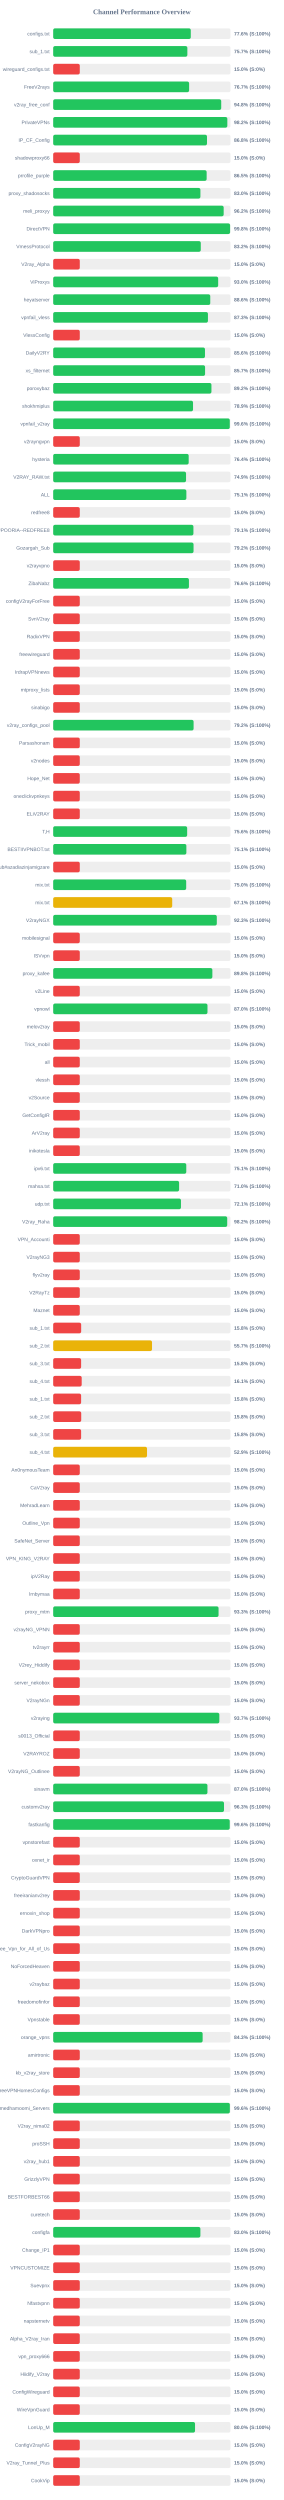
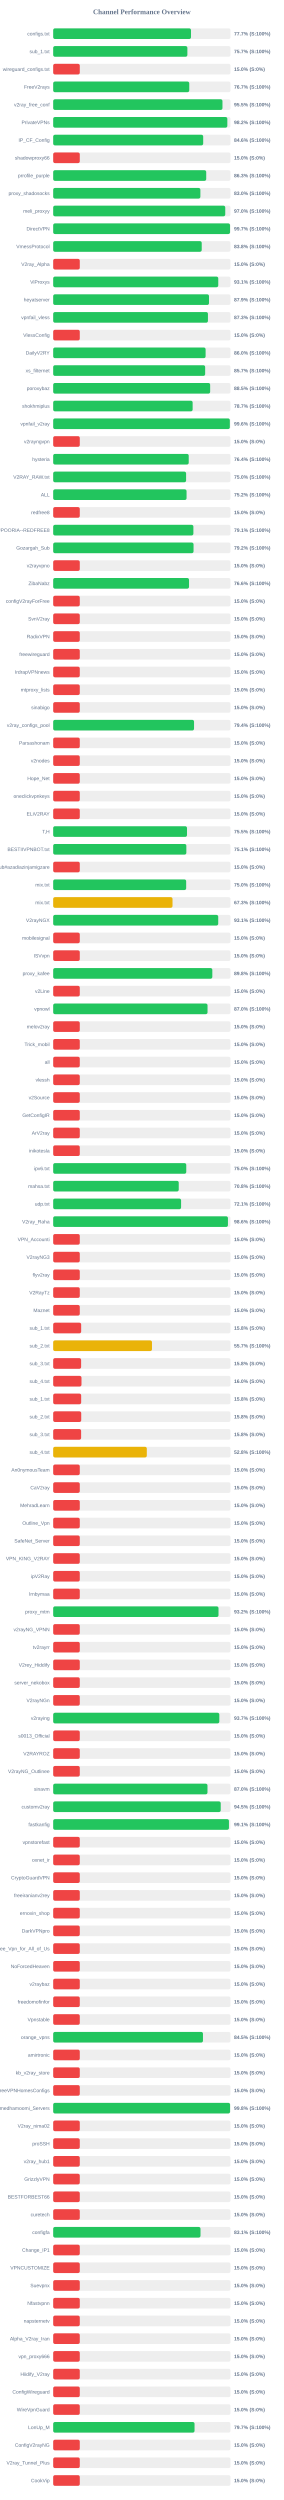
<svg xmlns="http://www.w3.org/2000/svg" width="800" height="7050" version="1.1">
  <style>
        .row { font: 14px Arial; fill: #64748b; }
        .score { font: bold 14px Arial; fill: #64748b; }
    </style>
  <text x="400" y="40" text-anchor="middle" font-size="20px" font-weight="bold" fill="#64748b">Channel Performance Overview</text>
  <rect x="150" y="80" width="500" height="30" fill="#eee" rx="5" />
-   <rect x="150" y="80" width="388.0" height="30" fill="#22c55e" rx="5" />
+   <rect x="150" y="80" width="388.6" height="30" fill="#22c55e" rx="5" />
  <text x="140" y="100" text-anchor="end" class="row">configs.txt</text>
-   <text x="660" y="100" text-anchor="start" class="score">77.6% (S:100%)</text>
+   <text x="660" y="100" text-anchor="start" class="score">77.7% (S:100%)</text>
  <rect x="150" y="130" width="500" height="30" fill="#eee" rx="5" />
-   <rect x="150" y="130" width="378.35" height="30" fill="#22c55e" rx="5" />
+   <rect x="150" y="130" width="378.4" height="30" fill="#22c55e" rx="5" />
  <text x="140" y="150" text-anchor="end" class="row">sub_1.txt</text>
  <text x="660" y="150" text-anchor="start" class="score">75.7% (S:100%)</text>
  <rect x="150" y="180" width="500" height="30" fill="#eee" rx="5" />
  <rect x="150" y="180" width="75.0" height="30" fill="#ef4444" rx="5" />
  <text x="140" y="200" text-anchor="end" class="row">wireguard_configs.txt</text>
  <text x="660" y="200" text-anchor="start" class="score">15.0% (S:0%)</text>
  <rect x="150" y="230" width="500" height="30" fill="#eee" rx="5" />
-   <rect x="150" y="230" width="383.3" height="30" fill="#22c55e" rx="5" />
+   <rect x="150" y="230" width="383.7" height="30" fill="#22c55e" rx="5" />
  <text x="140" y="250" text-anchor="end" class="row">FreeV2rays</text>
  <text x="660" y="250" text-anchor="start" class="score">76.7% (S:100%)</text>
  <rect x="150" y="280" width="500" height="30" fill="#eee" rx="5" />
-   <rect x="150" y="280" width="473.85" height="30" fill="#22c55e" rx="5" />
+   <rect x="150" y="280" width="477.35" height="30" fill="#22c55e" rx="5" />
  <text x="140" y="300" text-anchor="end" class="row">v2ray_free_conf</text>
-   <text x="660" y="300" text-anchor="start" class="score">94.8% (S:100%)</text>
+   <text x="660" y="300" text-anchor="start" class="score">95.5% (S:100%)</text>
  <rect x="150" y="330" width="500" height="30" fill="#eee" rx="5" />
  <rect x="150" y="330" width="491.1" height="30" fill="#22c55e" rx="5" />
  <text x="140" y="350" text-anchor="end" class="row">PrivateVPNs</text>
  <text x="660" y="350" text-anchor="start" class="score">98.2% (S:100%)</text>
  <rect x="150" y="380" width="500" height="30" fill="#eee" rx="5" />
-   <rect x="150" y="380" width="433.75" height="30" fill="#22c55e" rx="5" />
+   <rect x="150" y="380" width="423.0" height="30" fill="#22c55e" rx="5" />
  <text x="140" y="400" text-anchor="end" class="row">IP_CF_Config</text>
-   <text x="660" y="400" text-anchor="start" class="score">86.8% (S:100%)</text>
+   <text x="660" y="400" text-anchor="start" class="score">84.6% (S:100%)</text>
  <rect x="150" y="430" width="500" height="30" fill="#eee" rx="5" />
  <rect x="150" y="430" width="75.0" height="30" fill="#ef4444" rx="5" />
  <text x="140" y="450" text-anchor="end" class="row">shadowproxy66</text>
  <text x="660" y="450" text-anchor="start" class="score">15.0% (S:0%)</text>
  <rect x="150" y="480" width="500" height="30" fill="#eee" rx="5" />
-   <rect x="150" y="480" width="432.75" height="30" fill="#22c55e" rx="5" />
+   <rect x="150" y="480" width="431.55" height="30" fill="#22c55e" rx="5" />
  <text x="140" y="500" text-anchor="end" class="row">prrofile_purple</text>
-   <text x="660" y="500" text-anchor="start" class="score">86.5% (S:100%)</text>
+   <text x="660" y="500" text-anchor="start" class="score">86.3% (S:100%)</text>
  <rect x="150" y="530" width="500" height="30" fill="#eee" rx="5" />
-   <rect x="150" y="530" width="415.15" height="30" fill="#22c55e" rx="5" />
+   <rect x="150" y="530" width="415.05" height="30" fill="#22c55e" rx="5" />
  <text x="140" y="550" text-anchor="end" class="row">proxy_shadosocks</text>
  <text x="660" y="550" text-anchor="start" class="score">83.0% (S:100%)</text>
  <rect x="150" y="580" width="500" height="30" fill="#eee" rx="5" />
-   <rect x="150" y="580" width="480.75" height="30" fill="#22c55e" rx="5" />
+   <rect x="150" y="580" width="485.2" height="30" fill="#22c55e" rx="5" />
  <text x="140" y="600" text-anchor="end" class="row">meli_proxyy</text>
-   <text x="660" y="600" text-anchor="start" class="score">96.2% (S:100%)</text>
+   <text x="660" y="600" text-anchor="start" class="score">97.0% (S:100%)</text>
  <rect x="150" y="630" width="500" height="30" fill="#eee" rx="5" />
-   <rect x="150" y="630" width="498.85" height="30" fill="#22c55e" rx="5" />
+   <rect x="150" y="630" width="498.7" height="30" fill="#22c55e" rx="5" />
  <text x="140" y="650" text-anchor="end" class="row">DirectVPN</text>
-   <text x="660" y="650" text-anchor="start" class="score">99.8% (S:100%)</text>
+   <text x="660" y="650" text-anchor="start" class="score">99.7% (S:100%)</text>
  <rect x="150" y="680" width="500" height="30" fill="#eee" rx="5" />
-   <rect x="150" y="680" width="416.2" height="30" fill="#22c55e" rx="5" />
+   <rect x="150" y="680" width="418.85" height="30" fill="#22c55e" rx="5" />
  <text x="140" y="700" text-anchor="end" class="row">VmessProtocol</text>
-   <text x="660" y="700" text-anchor="start" class="score">83.2% (S:100%)</text>
+   <text x="660" y="700" text-anchor="start" class="score">83.8% (S:100%)</text>
  <rect x="150" y="730" width="500" height="30" fill="#eee" rx="5" />
  <rect x="150" y="730" width="75.0" height="30" fill="#ef4444" rx="5" />
  <text x="140" y="750" text-anchor="end" class="row">V2ray_Alpha</text>
  <text x="660" y="750" text-anchor="start" class="score">15.0% (S:0%)</text>
  <rect x="150" y="780" width="500" height="30" fill="#eee" rx="5" />
-   <rect x="150" y="780" width="465.25" height="30" fill="#22c55e" rx="5" />
+   <rect x="150" y="780" width="465.5" height="30" fill="#22c55e" rx="5" />
  <text x="140" y="800" text-anchor="end" class="row">ViProxys</text>
-   <text x="660" y="800" text-anchor="start" class="score">93.0% (S:100%)</text>
+   <text x="660" y="800" text-anchor="start" class="score">93.1% (S:100%)</text>
  <rect x="150" y="830" width="500" height="30" fill="#eee" rx="5" />
-   <rect x="150" y="830" width="442.95" height="30" fill="#22c55e" rx="5" />
+   <rect x="150" y="830" width="439.4" height="30" fill="#22c55e" rx="5" />
  <text x="140" y="850" text-anchor="end" class="row">heyatserver</text>
-   <text x="660" y="850" text-anchor="start" class="score">88.6% (S:100%)</text>
+   <text x="660" y="850" text-anchor="start" class="score">87.9% (S:100%)</text>
  <rect x="150" y="880" width="500" height="30" fill="#eee" rx="5" />
  <rect x="150" y="880" width="436.4" height="30" fill="#22c55e" rx="5" />
  <text x="140" y="900" text-anchor="end" class="row">vpnfail_vless</text>
  <text x="660" y="900" text-anchor="start" class="score">87.3% (S:100%)</text>
  <rect x="150" y="930" width="500" height="30" fill="#eee" rx="5" />
  <rect x="150" y="930" width="75.0" height="30" fill="#ef4444" rx="5" />
  <text x="140" y="950" text-anchor="end" class="row">VlessConfig</text>
  <text x="660" y="950" text-anchor="start" class="score">15.0% (S:0%)</text>
  <rect x="150" y="980" width="500" height="30" fill="#eee" rx="5" />
-   <rect x="150" y="980" width="428.05" height="30" fill="#22c55e" rx="5" />
+   <rect x="150" y="980" width="429.8" height="30" fill="#22c55e" rx="5" />
  <text x="140" y="1000" text-anchor="end" class="row">DailyV2RY</text>
-   <text x="660" y="1000" text-anchor="start" class="score">85.6% (S:100%)</text>
+   <text x="660" y="1000" text-anchor="start" class="score">86.0% (S:100%)</text>
  <rect x="150" y="1030" width="500" height="30" fill="#eee" rx="5" />
-   <rect x="150" y="1030" width="428.3" height="30" fill="#22c55e" rx="5" />
+   <rect x="150" y="1030" width="428.55" height="30" fill="#22c55e" rx="5" />
  <text x="140" y="1050" text-anchor="end" class="row">xs_filternet</text>
  <text x="660" y="1050" text-anchor="start" class="score">85.7% (S:100%)</text>
  <rect x="150" y="1080" width="500" height="30" fill="#eee" rx="5" />
-   <rect x="150" y="1080" width="446.25" height="30" fill="#22c55e" rx="5" />
+   <rect x="150" y="1080" width="442.65" height="30" fill="#22c55e" rx="5" />
  <text x="140" y="1100" text-anchor="end" class="row">poroxybaz</text>
-   <text x="660" y="1100" text-anchor="start" class="score">89.2% (S:100%)</text>
+   <text x="660" y="1100" text-anchor="start" class="score">88.5% (S:100%)</text>
  <rect x="150" y="1130" width="500" height="30" fill="#eee" rx="5" />
-   <rect x="150" y="1130" width="394.35" height="30" fill="#22c55e" rx="5" />
+   <rect x="150" y="1130" width="393.25" height="30" fill="#22c55e" rx="5" />
  <text x="140" y="1150" text-anchor="end" class="row">shokhmiplus</text>
-   <text x="660" y="1150" text-anchor="start" class="score">78.9% (S:100%)</text>
+   <text x="660" y="1150" text-anchor="start" class="score">78.7% (S:100%)</text>
  <rect x="150" y="1180" width="500" height="30" fill="#eee" rx="5" />
-   <rect x="150" y="1180" width="498.0" height="30" fill="#22c55e" rx="5" />
+   <rect x="150" y="1180" width="498.15" height="30" fill="#22c55e" rx="5" />
  <text x="140" y="1200" text-anchor="end" class="row">vpnfail_v2ray</text>
  <text x="660" y="1200" text-anchor="start" class="score">99.6% (S:100%)</text>
  <rect x="150" y="1230" width="500" height="30" fill="#eee" rx="5" />
  <rect x="150" y="1230" width="75.0" height="30" fill="#ef4444" rx="5" />
  <text x="140" y="1250" text-anchor="end" class="row">v2rayngvpn</text>
  <text x="660" y="1250" text-anchor="start" class="score">15.0% (S:0%)</text>
  <rect x="150" y="1280" width="500" height="30" fill="#eee" rx="5" />
-   <rect x="150" y="1280" width="382.1" height="30" fill="#22c55e" rx="5" />
+   <rect x="150" y="1280" width="382.2" height="30" fill="#22c55e" rx="5" />
  <text x="140" y="1300" text-anchor="end" class="row">hysteria</text>
  <text x="660" y="1300" text-anchor="start" class="score">76.4% (S:100%)</text>
  <rect x="150" y="1330" width="500" height="30" fill="#eee" rx="5" />
-   <rect x="150" y="1330" width="374.65" height="30" fill="#22c55e" rx="5" />
+   <rect x="150" y="1330" width="374.8" height="30" fill="#22c55e" rx="5" />
  <text x="140" y="1350" text-anchor="end" class="row">V2RAY_RAW.txt</text>
-   <text x="660" y="1350" text-anchor="start" class="score">74.9% (S:100%)</text>
+   <text x="660" y="1350" text-anchor="start" class="score">75.0% (S:100%)</text>
  <rect x="150" y="1380" width="500" height="30" fill="#eee" rx="5" />
-   <rect x="150" y="1380" width="375.55" height="30" fill="#22c55e" rx="5" />
+   <rect x="150" y="1380" width="376.1" height="30" fill="#22c55e" rx="5" />
  <text x="140" y="1400" text-anchor="end" class="row">ALL</text>
-   <text x="660" y="1400" text-anchor="start" class="score">75.1% (S:100%)</text>
+   <text x="660" y="1400" text-anchor="start" class="score">75.2% (S:100%)</text>
  <rect x="150" y="1430" width="500" height="30" fill="#eee" rx="5" />
  <rect x="150" y="1430" width="75.0" height="30" fill="#ef4444" rx="5" />
  <text x="140" y="1450" text-anchor="end" class="row">redfree8</text>
  <text x="660" y="1450" text-anchor="start" class="score">15.0% (S:0%)</text>
  <rect x="150" y="1480" width="500" height="30" fill="#eee" rx="5" />
-   <rect x="150" y="1480" width="395.45" height="30" fill="#22c55e" rx="5" />
+   <rect x="150" y="1480" width="395.35" height="30" fill="#22c55e" rx="5" />
  <text x="140" y="1500" text-anchor="end" class="row">POORIA--REDFREE8.txt#POORIA--REDFREE8</text>
  <text x="660" y="1500" text-anchor="start" class="score">79.1% (S:100%)</text>
  <rect x="150" y="1530" width="500" height="30" fill="#eee" rx="5" />
  <rect x="150" y="1530" width="395.8" height="30" fill="#22c55e" rx="5" />
  <text x="140" y="1550" text-anchor="end" class="row">Gozargah_Sub</text>
  <text x="660" y="1550" text-anchor="start" class="score">79.2% (S:100%)</text>
  <rect x="150" y="1580" width="500" height="30" fill="#eee" rx="5" />
  <rect x="150" y="1580" width="75.0" height="30" fill="#ef4444" rx="5" />
  <text x="140" y="1600" text-anchor="end" class="row">v2rayvpno</text>
  <text x="660" y="1600" text-anchor="start" class="score">15.0% (S:0%)</text>
  <rect x="150" y="1630" width="500" height="30" fill="#eee" rx="5" />
-   <rect x="150" y="1630" width="382.8" height="30" fill="#22c55e" rx="5" />
+   <rect x="150" y="1630" width="383.05" height="30" fill="#22c55e" rx="5" />
  <text x="140" y="1650" text-anchor="end" class="row">ZibaNabz</text>
  <text x="660" y="1650" text-anchor="start" class="score">76.6% (S:100%)</text>
  <rect x="150" y="1680" width="500" height="30" fill="#eee" rx="5" />
  <rect x="150" y="1680" width="75.0" height="30" fill="#ef4444" rx="5" />
  <text x="140" y="1700" text-anchor="end" class="row">configV2rayForFree</text>
  <text x="660" y="1700" text-anchor="start" class="score">15.0% (S:0%)</text>
  <rect x="150" y="1730" width="500" height="30" fill="#eee" rx="5" />
  <rect x="150" y="1730" width="75.0" height="30" fill="#ef4444" rx="5" />
  <text x="140" y="1750" text-anchor="end" class="row">SvnV2ray</text>
  <text x="660" y="1750" text-anchor="start" class="score">15.0% (S:0%)</text>
  <rect x="150" y="1780" width="500" height="30" fill="#eee" rx="5" />
  <rect x="150" y="1780" width="75.0" height="30" fill="#ef4444" rx="5" />
  <text x="140" y="1800" text-anchor="end" class="row">RadixVPN</text>
  <text x="660" y="1800" text-anchor="start" class="score">15.0% (S:0%)</text>
  <rect x="150" y="1830" width="500" height="30" fill="#eee" rx="5" />
  <rect x="150" y="1830" width="75.0" height="30" fill="#ef4444" rx="5" />
  <text x="140" y="1850" text-anchor="end" class="row">freewireguard</text>
  <text x="660" y="1850" text-anchor="start" class="score">15.0% (S:0%)</text>
  <rect x="150" y="1880" width="500" height="30" fill="#eee" rx="5" />
  <rect x="150" y="1880" width="75.0" height="30" fill="#ef4444" rx="5" />
  <text x="140" y="1900" text-anchor="end" class="row">IrdrapVPNnews</text>
  <text x="660" y="1900" text-anchor="start" class="score">15.0% (S:0%)</text>
  <rect x="150" y="1930" width="500" height="30" fill="#eee" rx="5" />
  <rect x="150" y="1930" width="75.0" height="30" fill="#ef4444" rx="5" />
  <text x="140" y="1950" text-anchor="end" class="row">mtproxy_lists</text>
  <text x="660" y="1950" text-anchor="start" class="score">15.0% (S:0%)</text>
  <rect x="150" y="1980" width="500" height="30" fill="#eee" rx="5" />
  <rect x="150" y="1980" width="75.0" height="30" fill="#ef4444" rx="5" />
  <text x="140" y="2000" text-anchor="end" class="row">sinabigo</text>
  <text x="660" y="2000" text-anchor="start" class="score">15.0% (S:0%)</text>
  <rect x="150" y="2030" width="500" height="30" fill="#eee" rx="5" />
-   <rect x="150" y="2030" width="395.95" height="30" fill="#22c55e" rx="5" />
+   <rect x="150" y="2030" width="397.2" height="30" fill="#22c55e" rx="5" />
  <text x="140" y="2050" text-anchor="end" class="row">v2ray_configs_pool</text>
-   <text x="660" y="2050" text-anchor="start" class="score">79.2% (S:100%)</text>
+   <text x="660" y="2050" text-anchor="start" class="score">79.4% (S:100%)</text>
  <rect x="150" y="2080" width="500" height="30" fill="#eee" rx="5" />
  <rect x="150" y="2080" width="75.0" height="30" fill="#ef4444" rx="5" />
  <text x="140" y="2100" text-anchor="end" class="row">Parsashonam</text>
  <text x="660" y="2100" text-anchor="start" class="score">15.0% (S:0%)</text>
  <rect x="150" y="2130" width="500" height="30" fill="#eee" rx="5" />
  <rect x="150" y="2130" width="75.0" height="30" fill="#ef4444" rx="5" />
  <text x="140" y="2150" text-anchor="end" class="row">v2nodes</text>
  <text x="660" y="2150" text-anchor="start" class="score">15.0% (S:0%)</text>
  <rect x="150" y="2180" width="500" height="30" fill="#eee" rx="5" />
  <rect x="150" y="2180" width="75.0" height="30" fill="#ef4444" rx="5" />
  <text x="140" y="2200" text-anchor="end" class="row">Hope_Net</text>
  <text x="660" y="2200" text-anchor="start" class="score">15.0% (S:0%)</text>
  <rect x="150" y="2230" width="500" height="30" fill="#eee" rx="5" />
  <rect x="150" y="2230" width="75.0" height="30" fill="#ef4444" rx="5" />
  <text x="140" y="2250" text-anchor="end" class="row">oneclickvpnkeys</text>
  <text x="660" y="2250" text-anchor="start" class="score">15.0% (S:0%)</text>
  <rect x="150" y="2280" width="500" height="30" fill="#eee" rx="5" />
  <rect x="150" y="2280" width="75.0" height="30" fill="#ef4444" rx="5" />
  <text x="140" y="2300" text-anchor="end" class="row">ELiV2RAY</text>
  <text x="660" y="2300" text-anchor="start" class="score">15.0% (S:0%)</text>
  <rect x="150" y="2330" width="500" height="30" fill="#eee" rx="5" />
-   <rect x="150" y="2330" width="377.8" height="30" fill="#22c55e" rx="5" />
+   <rect x="150" y="2330" width="377.35" height="30" fill="#22c55e" rx="5" />
  <text x="140" y="2350" text-anchor="end" class="row">T,H</text>
-   <text x="660" y="2350" text-anchor="start" class="score">75.6% (S:100%)</text>
+   <text x="660" y="2350" text-anchor="start" class="score">75.5% (S:100%)</text>
  <rect x="150" y="2380" width="500" height="30" fill="#eee" rx="5" />
-   <rect x="150" y="2380" width="375.55" height="30" fill="#22c55e" rx="5" />
+   <rect x="150" y="2380" width="375.5" height="30" fill="#22c55e" rx="5" />
  <text x="140" y="2400" text-anchor="end" class="row">BESTIIVPNBOT.txt</text>
  <text x="660" y="2400" text-anchor="start" class="score">75.1% (S:100%)</text>
  <rect x="150" y="2430" width="500" height="30" fill="#eee" rx="5" />
  <rect x="150" y="2430" width="75.0" height="30" fill="#ef4444" rx="5" />
  <text x="140" y="2450" text-anchor="end" class="row">Sub#azadiazinjamigzare</text>
  <text x="660" y="2450" text-anchor="start" class="score">15.0% (S:0%)</text>
  <rect x="150" y="2480" width="500" height="30" fill="#eee" rx="5" />
-   <rect x="150" y="2480" width="375.05" height="30" fill="#22c55e" rx="5" />
+   <rect x="150" y="2480" width="375.0" height="30" fill="#22c55e" rx="5" />
  <text x="140" y="2500" text-anchor="end" class="row">mix.txt</text>
  <text x="660" y="2500" text-anchor="start" class="score">75.0% (S:100%)</text>
  <rect x="150" y="2530" width="500" height="30" fill="#eee" rx="5" />
-   <rect x="150" y="2530" width="335.65" height="30" fill="#eab308" rx="5" />
+   <rect x="150" y="2530" width="336.5" height="30" fill="#eab308" rx="5" />
  <text x="140" y="2550" text-anchor="end" class="row">mix.txt</text>
-   <text x="660" y="2550" text-anchor="start" class="score">67.1% (S:100%)</text>
+   <text x="660" y="2550" text-anchor="start" class="score">67.3% (S:100%)</text>
  <rect x="150" y="2580" width="500" height="30" fill="#eee" rx="5" />
-   <rect x="150" y="2580" width="461.4" height="30" fill="#22c55e" rx="5" />
+   <rect x="150" y="2580" width="465.4" height="30" fill="#22c55e" rx="5" />
  <text x="140" y="2600" text-anchor="end" class="row">V2rayNGX</text>
-   <text x="660" y="2600" text-anchor="start" class="score">92.3% (S:100%)</text>
+   <text x="660" y="2600" text-anchor="start" class="score">93.1% (S:100%)</text>
  <rect x="150" y="2630" width="500" height="30" fill="#eee" rx="5" />
  <rect x="150" y="2630" width="75.0" height="30" fill="#ef4444" rx="5" />
  <text x="140" y="2650" text-anchor="end" class="row">mobilesignal</text>
  <text x="660" y="2650" text-anchor="start" class="score">15.0% (S:0%)</text>
  <rect x="150" y="2680" width="500" height="30" fill="#eee" rx="5" />
  <rect x="150" y="2680" width="75.0" height="30" fill="#ef4444" rx="5" />
  <text x="140" y="2700" text-anchor="end" class="row">ISVvpn</text>
  <text x="660" y="2700" text-anchor="start" class="score">15.0% (S:0%)</text>
  <rect x="150" y="2730" width="500" height="30" fill="#eee" rx="5" />
-   <rect x="150" y="2730" width="448.85" height="30" fill="#22c55e" rx="5" />
+   <rect x="150" y="2730" width="448.75" height="30" fill="#22c55e" rx="5" />
  <text x="140" y="2750" text-anchor="end" class="row">proxy_kafee</text>
  <text x="660" y="2750" text-anchor="start" class="score">89.8% (S:100%)</text>
  <rect x="150" y="2780" width="500" height="30" fill="#eee" rx="5" />
  <rect x="150" y="2780" width="75.0" height="30" fill="#ef4444" rx="5" />
  <text x="140" y="2800" text-anchor="end" class="row">v2Line</text>
  <text x="660" y="2800" text-anchor="start" class="score">15.0% (S:0%)</text>
  <rect x="150" y="2830" width="500" height="30" fill="#eee" rx="5" />
-   <rect x="150" y="2830" width="435.1" height="30" fill="#22c55e" rx="5" />
+   <rect x="150" y="2830" width="435.25" height="30" fill="#22c55e" rx="5" />
  <text x="140" y="2850" text-anchor="end" class="row">vpnowl</text>
  <text x="660" y="2850" text-anchor="start" class="score">87.0% (S:100%)</text>
  <rect x="150" y="2880" width="500" height="30" fill="#eee" rx="5" />
  <rect x="150" y="2880" width="75.0" height="30" fill="#ef4444" rx="5" />
  <text x="140" y="2900" text-anchor="end" class="row">melov2ray</text>
  <text x="660" y="2900" text-anchor="start" class="score">15.0% (S:0%)</text>
  <rect x="150" y="2930" width="500" height="30" fill="#eee" rx="5" />
  <rect x="150" y="2930" width="75.0" height="30" fill="#ef4444" rx="5" />
  <text x="140" y="2950" text-anchor="end" class="row">Trick_mobil</text>
  <text x="660" y="2950" text-anchor="start" class="score">15.0% (S:0%)</text>
  <rect x="150" y="2980" width="500" height="30" fill="#eee" rx="5" />
  <rect x="150" y="2980" width="75.0" height="30" fill="#ef4444" rx="5" />
  <text x="140" y="3000" text-anchor="end" class="row">all</text>
  <text x="660" y="3000" text-anchor="start" class="score">15.0% (S:0%)</text>
  <rect x="150" y="3030" width="500" height="30" fill="#eee" rx="5" />
  <rect x="150" y="3030" width="75.0" height="30" fill="#ef4444" rx="5" />
  <text x="140" y="3050" text-anchor="end" class="row">vlessh</text>
  <text x="660" y="3050" text-anchor="start" class="score">15.0% (S:0%)</text>
  <rect x="150" y="3080" width="500" height="30" fill="#eee" rx="5" />
  <rect x="150" y="3080" width="75.0" height="30" fill="#ef4444" rx="5" />
  <text x="140" y="3100" text-anchor="end" class="row">v2Source</text>
  <text x="660" y="3100" text-anchor="start" class="score">15.0% (S:0%)</text>
  <rect x="150" y="3130" width="500" height="30" fill="#eee" rx="5" />
  <rect x="150" y="3130" width="75.0" height="30" fill="#ef4444" rx="5" />
  <text x="140" y="3150" text-anchor="end" class="row">GetConfigIR</text>
  <text x="660" y="3150" text-anchor="start" class="score">15.0% (S:0%)</text>
  <rect x="150" y="3180" width="500" height="30" fill="#eee" rx="5" />
  <rect x="150" y="3180" width="75.0" height="30" fill="#ef4444" rx="5" />
  <text x="140" y="3200" text-anchor="end" class="row">ArV2ray</text>
  <text x="660" y="3200" text-anchor="start" class="score">15.0% (S:0%)</text>
  <rect x="150" y="3230" width="500" height="30" fill="#eee" rx="5" />
  <rect x="150" y="3230" width="75.0" height="30" fill="#ef4444" rx="5" />
  <text x="140" y="3250" text-anchor="end" class="row">inikotesla</text>
  <text x="660" y="3250" text-anchor="start" class="score">15.0% (S:0%)</text>
  <rect x="150" y="3280" width="500" height="30" fill="#eee" rx="5" />
-   <rect x="150" y="3280" width="375.3" height="30" fill="#22c55e" rx="5" />
+   <rect x="150" y="3280" width="375.25" height="30" fill="#22c55e" rx="5" />
  <text x="140" y="3300" text-anchor="end" class="row">ipv6.txt</text>
-   <text x="660" y="3300" text-anchor="start" class="score">75.1% (S:100%)</text>
+   <text x="660" y="3300" text-anchor="start" class="score">75.0% (S:100%)</text>
  <rect x="150" y="3330" width="500" height="30" fill="#eee" rx="5" />
-   <rect x="150" y="3330" width="355.05" height="30" fill="#22c55e" rx="5" />
+   <rect x="150" y="3330" width="354.05" height="30" fill="#22c55e" rx="5" />
  <text x="140" y="3350" text-anchor="end" class="row">mahsa.txt</text>
-   <text x="660" y="3350" text-anchor="start" class="score">71.0% (S:100%)</text>
+   <text x="660" y="3350" text-anchor="start" class="score">70.8% (S:100%)</text>
  <rect x="150" y="3380" width="500" height="30" fill="#eee" rx="5" />
-   <rect x="150" y="3380" width="360.3" height="30" fill="#22c55e" rx="5" />
+   <rect x="150" y="3380" width="360.65" height="30" fill="#22c55e" rx="5" />
  <text x="140" y="3400" text-anchor="end" class="row">udp.txt</text>
  <text x="660" y="3400" text-anchor="start" class="score">72.1% (S:100%)</text>
  <rect x="150" y="3430" width="500" height="30" fill="#eee" rx="5" />
-   <rect x="150" y="3430" width="490.75" height="30" fill="#22c55e" rx="5" />
+   <rect x="150" y="3430" width="492.8" height="30" fill="#22c55e" rx="5" />
  <text x="140" y="3450" text-anchor="end" class="row">V2ray_Raha</text>
-   <text x="660" y="3450" text-anchor="start" class="score">98.2% (S:100%)</text>
+   <text x="660" y="3450" text-anchor="start" class="score">98.6% (S:100%)</text>
  <rect x="150" y="3480" width="500" height="30" fill="#eee" rx="5" />
  <rect x="150" y="3480" width="75.0" height="30" fill="#ef4444" rx="5" />
  <text x="140" y="3500" text-anchor="end" class="row">VPN_Accounti</text>
  <text x="660" y="3500" text-anchor="start" class="score">15.0% (S:0%)</text>
  <rect x="150" y="3530" width="500" height="30" fill="#eee" rx="5" />
  <rect x="150" y="3530" width="75.0" height="30" fill="#ef4444" rx="5" />
  <text x="140" y="3550" text-anchor="end" class="row">V2rayNG3</text>
  <text x="660" y="3550" text-anchor="start" class="score">15.0% (S:0%)</text>
  <rect x="150" y="3580" width="500" height="30" fill="#eee" rx="5" />
  <rect x="150" y="3580" width="75.0" height="30" fill="#ef4444" rx="5" />
  <text x="140" y="3600" text-anchor="end" class="row">flyv2ray</text>
  <text x="660" y="3600" text-anchor="start" class="score">15.0% (S:0%)</text>
  <rect x="150" y="3630" width="500" height="30" fill="#eee" rx="5" />
  <rect x="150" y="3630" width="75.0" height="30" fill="#ef4444" rx="5" />
  <text x="140" y="3650" text-anchor="end" class="row">V2RayTz</text>
  <text x="660" y="3650" text-anchor="start" class="score">15.0% (S:0%)</text>
  <rect x="150" y="3680" width="500" height="30" fill="#eee" rx="5" />
  <rect x="150" y="3680" width="75.0" height="30" fill="#ef4444" rx="5" />
  <text x="140" y="3700" text-anchor="end" class="row">Maznet</text>
  <text x="660" y="3700" text-anchor="start" class="score">15.0% (S:0%)</text>
  <rect x="150" y="3730" width="500" height="30" fill="#eee" rx="5" />
  <rect x="150" y="3730" width="78.9" height="30" fill="#ef4444" rx="5" />
  <text x="140" y="3750" text-anchor="end" class="row">sub_1.txt</text>
  <text x="660" y="3750" text-anchor="start" class="score">15.8% (S:0%)</text>
  <rect x="150" y="3780" width="500" height="30" fill="#eee" rx="5" />
-   <rect x="150" y="3780" width="278.7" height="30" fill="#eab308" rx="5" />
+   <rect x="150" y="3780" width="278.6" height="30" fill="#eab308" rx="5" />
  <text x="140" y="3800" text-anchor="end" class="row">sub_2.txt</text>
  <text x="660" y="3800" text-anchor="start" class="score">55.7% (S:100%)</text>
  <rect x="150" y="3830" width="500" height="30" fill="#eee" rx="5" />
  <rect x="150" y="3830" width="78.75" height="30" fill="#ef4444" rx="5" />
  <text x="140" y="3850" text-anchor="end" class="row">sub_3.txt</text>
  <text x="660" y="3850" text-anchor="start" class="score">15.8% (S:0%)</text>
  <rect x="150" y="3880" width="500" height="30" fill="#eee" rx="5" />
-   <rect x="150" y="3880" width="80.4" height="30" fill="#ef4444" rx="5" />
+   <rect x="150" y="3880" width="79.8" height="30" fill="#ef4444" rx="5" />
  <text x="140" y="3900" text-anchor="end" class="row">sub_4.txt</text>
-   <text x="660" y="3900" text-anchor="start" class="score">16.1% (S:0%)</text>
+   <text x="660" y="3900" text-anchor="start" class="score">16.0% (S:0%)</text>
  <rect x="150" y="3930" width="500" height="30" fill="#eee" rx="5" />
-   <rect x="150" y="3930" width="78.75" height="30" fill="#ef4444" rx="5" />
+   <rect x="150" y="3930" width="78.9" height="30" fill="#ef4444" rx="5" />
  <text x="140" y="3950" text-anchor="end" class="row">sub_1.txt</text>
  <text x="660" y="3950" text-anchor="start" class="score">15.8% (S:0%)</text>
  <rect x="150" y="3980" width="500" height="30" fill="#eee" rx="5" />
  <rect x="150" y="3980" width="79.05" height="30" fill="#ef4444" rx="5" />
  <text x="140" y="4000" text-anchor="end" class="row">sub_2.txt</text>
  <text x="660" y="4000" text-anchor="start" class="score">15.8% (S:0%)</text>
  <rect x="150" y="4030" width="500" height="30" fill="#eee" rx="5" />
  <rect x="150" y="4030" width="78.75" height="30" fill="#ef4444" rx="5" />
  <text x="140" y="4050" text-anchor="end" class="row">sub_3.txt</text>
  <text x="660" y="4050" text-anchor="start" class="score">15.8% (S:0%)</text>
  <rect x="150" y="4080" width="500" height="30" fill="#eee" rx="5" />
-   <rect x="150" y="4080" width="264.6" height="30" fill="#eab308" rx="5" />
+   <rect x="150" y="4080" width="264.0" height="30" fill="#eab308" rx="5" />
  <text x="140" y="4100" text-anchor="end" class="row">sub_4.txt</text>
-   <text x="660" y="4100" text-anchor="start" class="score">52.9% (S:100%)</text>
+   <text x="660" y="4100" text-anchor="start" class="score">52.8% (S:100%)</text>
  <rect x="150" y="4130" width="500" height="30" fill="#eee" rx="5" />
  <rect x="150" y="4130" width="75.0" height="30" fill="#ef4444" rx="5" />
  <text x="140" y="4150" text-anchor="end" class="row">An0nymousTeam</text>
  <text x="660" y="4150" text-anchor="start" class="score">15.0% (S:0%)</text>
  <rect x="150" y="4180" width="500" height="30" fill="#eee" rx="5" />
  <rect x="150" y="4180" width="75.0" height="30" fill="#ef4444" rx="5" />
  <text x="140" y="4200" text-anchor="end" class="row">CaV2ray</text>
  <text x="660" y="4200" text-anchor="start" class="score">15.0% (S:0%)</text>
  <rect x="150" y="4230" width="500" height="30" fill="#eee" rx="5" />
  <rect x="150" y="4230" width="75.0" height="30" fill="#ef4444" rx="5" />
  <text x="140" y="4250" text-anchor="end" class="row">MehradLearn</text>
  <text x="660" y="4250" text-anchor="start" class="score">15.0% (S:0%)</text>
  <rect x="150" y="4280" width="500" height="30" fill="#eee" rx="5" />
  <rect x="150" y="4280" width="75.0" height="30" fill="#ef4444" rx="5" />
  <text x="140" y="4300" text-anchor="end" class="row">Outline_Vpn</text>
  <text x="660" y="4300" text-anchor="start" class="score">15.0% (S:0%)</text>
  <rect x="150" y="4330" width="500" height="30" fill="#eee" rx="5" />
  <rect x="150" y="4330" width="75.0" height="30" fill="#ef4444" rx="5" />
  <text x="140" y="4350" text-anchor="end" class="row">SafeNet_Server</text>
  <text x="660" y="4350" text-anchor="start" class="score">15.0% (S:0%)</text>
  <rect x="150" y="4380" width="500" height="30" fill="#eee" rx="5" />
  <rect x="150" y="4380" width="75.0" height="30" fill="#ef4444" rx="5" />
  <text x="140" y="4400" text-anchor="end" class="row">VPN_KING_V2RAY</text>
  <text x="660" y="4400" text-anchor="start" class="score">15.0% (S:0%)</text>
  <rect x="150" y="4430" width="500" height="30" fill="#eee" rx="5" />
  <rect x="150" y="4430" width="75.0" height="30" fill="#ef4444" rx="5" />
  <text x="140" y="4450" text-anchor="end" class="row">ipV2Ray</text>
  <text x="660" y="4450" text-anchor="start" class="score">15.0% (S:0%)</text>
  <rect x="150" y="4480" width="500" height="30" fill="#eee" rx="5" />
  <rect x="150" y="4480" width="75.0" height="30" fill="#ef4444" rx="5" />
  <text x="140" y="4500" text-anchor="end" class="row">lrnbymaa</text>
  <text x="660" y="4500" text-anchor="start" class="score">15.0% (S:0%)</text>
  <rect x="150" y="4530" width="500" height="30" fill="#eee" rx="5" />
-   <rect x="150" y="4530" width="466.35" height="30" fill="#22c55e" rx="5" />
+   <rect x="150" y="4530" width="466.2" height="30" fill="#22c55e" rx="5" />
  <text x="140" y="4550" text-anchor="end" class="row">proxy_mtm</text>
-   <text x="660" y="4550" text-anchor="start" class="score">93.3% (S:100%)</text>
+   <text x="660" y="4550" text-anchor="start" class="score">93.2% (S:100%)</text>
  <rect x="150" y="4580" width="500" height="30" fill="#eee" rx="5" />
  <rect x="150" y="4580" width="75.0" height="30" fill="#ef4444" rx="5" />
  <text x="140" y="4600" text-anchor="end" class="row">v2rayNG_VPNN</text>
  <text x="660" y="4600" text-anchor="start" class="score">15.0% (S:0%)</text>
  <rect x="150" y="4630" width="500" height="30" fill="#eee" rx="5" />
  <rect x="150" y="4630" width="75.0" height="30" fill="#ef4444" rx="5" />
  <text x="140" y="4650" text-anchor="end" class="row">tv2rayrr</text>
  <text x="660" y="4650" text-anchor="start" class="score">15.0% (S:0%)</text>
  <rect x="150" y="4680" width="500" height="30" fill="#eee" rx="5" />
  <rect x="150" y="4680" width="75.0" height="30" fill="#ef4444" rx="5" />
  <text x="140" y="4700" text-anchor="end" class="row">V2rey_Hiddify</text>
  <text x="660" y="4700" text-anchor="start" class="score">15.0% (S:0%)</text>
  <rect x="150" y="4730" width="500" height="30" fill="#eee" rx="5" />
  <rect x="150" y="4730" width="75.0" height="30" fill="#ef4444" rx="5" />
  <text x="140" y="4750" text-anchor="end" class="row">server_nekobox</text>
  <text x="660" y="4750" text-anchor="start" class="score">15.0% (S:0%)</text>
  <rect x="150" y="4780" width="500" height="30" fill="#eee" rx="5" />
  <rect x="150" y="4780" width="75.0" height="30" fill="#ef4444" rx="5" />
  <text x="140" y="4800" text-anchor="end" class="row">V2rayNGn</text>
  <text x="660" y="4800" text-anchor="start" class="score">15.0% (S:0%)</text>
  <rect x="150" y="4830" width="500" height="30" fill="#eee" rx="5" />
-   <rect x="150" y="4830" width="468.55" height="30" fill="#22c55e" rx="5" />
+   <rect x="150" y="4830" width="468.5" height="30" fill="#22c55e" rx="5" />
  <text x="140" y="4850" text-anchor="end" class="row">v2raying</text>
  <text x="660" y="4850" text-anchor="start" class="score">93.7% (S:100%)</text>
  <rect x="150" y="4880" width="500" height="30" fill="#eee" rx="5" />
  <rect x="150" y="4880" width="75.0" height="30" fill="#ef4444" rx="5" />
  <text x="140" y="4900" text-anchor="end" class="row">s0013_Official</text>
  <text x="660" y="4900" text-anchor="start" class="score">15.0% (S:0%)</text>
  <rect x="150" y="4930" width="500" height="30" fill="#eee" rx="5" />
  <rect x="150" y="4930" width="75.0" height="30" fill="#ef4444" rx="5" />
  <text x="140" y="4950" text-anchor="end" class="row">V2RAYROZ</text>
  <text x="660" y="4950" text-anchor="start" class="score">15.0% (S:0%)</text>
  <rect x="150" y="4980" width="500" height="30" fill="#eee" rx="5" />
  <rect x="150" y="4980" width="75.0" height="30" fill="#ef4444" rx="5" />
  <text x="140" y="5000" text-anchor="end" class="row">V2rayNG_Outlinee</text>
  <text x="660" y="5000" text-anchor="start" class="score">15.0% (S:0%)</text>
  <rect x="150" y="5030" width="500" height="30" fill="#eee" rx="5" />
-   <rect x="150" y="5030" width="435.0" height="30" fill="#22c55e" rx="5" />
+   <rect x="150" y="5030" width="435.1" height="30" fill="#22c55e" rx="5" />
  <text x="140" y="5050" text-anchor="end" class="row">sinavm</text>
  <text x="660" y="5050" text-anchor="start" class="score">87.0% (S:100%)</text>
  <rect x="150" y="5080" width="500" height="30" fill="#eee" rx="5" />
-   <rect x="150" y="5080" width="481.7" height="30" fill="#22c55e" rx="5" />
+   <rect x="150" y="5080" width="472.45" height="30" fill="#22c55e" rx="5" />
  <text x="140" y="5100" text-anchor="end" class="row">customv2ray</text>
-   <text x="660" y="5100" text-anchor="start" class="score">96.3% (S:100%)</text>
+   <text x="660" y="5100" text-anchor="start" class="score">94.5% (S:100%)</text>
  <rect x="150" y="5130" width="500" height="30" fill="#eee" rx="5" />
-   <rect x="150" y="5130" width="497.85" height="30" fill="#22c55e" rx="5" />
+   <rect x="150" y="5130" width="495.65" height="30" fill="#22c55e" rx="5" />
  <text x="140" y="5150" text-anchor="end" class="row">fastkanfig</text>
-   <text x="660" y="5150" text-anchor="start" class="score">99.6% (S:100%)</text>
+   <text x="660" y="5150" text-anchor="start" class="score">99.1% (S:100%)</text>
  <rect x="150" y="5180" width="500" height="30" fill="#eee" rx="5" />
  <rect x="150" y="5180" width="75.0" height="30" fill="#ef4444" rx="5" />
  <text x="140" y="5200" text-anchor="end" class="row">vpnstorefast</text>
  <text x="660" y="5200" text-anchor="start" class="score">15.0% (S:0%)</text>
  <rect x="150" y="5230" width="500" height="30" fill="#eee" rx="5" />
  <rect x="150" y="5230" width="75.0" height="30" fill="#ef4444" rx="5" />
  <text x="140" y="5250" text-anchor="end" class="row">oxnet_ir</text>
  <text x="660" y="5250" text-anchor="start" class="score">15.0% (S:0%)</text>
  <rect x="150" y="5280" width="500" height="30" fill="#eee" rx="5" />
  <rect x="150" y="5280" width="75.0" height="30" fill="#ef4444" rx="5" />
  <text x="140" y="5300" text-anchor="end" class="row">CryptoGuardVPN</text>
  <text x="660" y="5300" text-anchor="start" class="score">15.0% (S:0%)</text>
  <rect x="150" y="5330" width="500" height="30" fill="#eee" rx="5" />
  <rect x="150" y="5330" width="75.0" height="30" fill="#ef4444" rx="5" />
  <text x="140" y="5350" text-anchor="end" class="row">freeiranianv2rey</text>
  <text x="660" y="5350" text-anchor="start" class="score">15.0% (S:0%)</text>
  <rect x="150" y="5380" width="500" height="30" fill="#eee" rx="5" />
  <rect x="150" y="5380" width="75.0" height="30" fill="#ef4444" rx="5" />
  <text x="140" y="5400" text-anchor="end" class="row">ernoxin_shop</text>
  <text x="660" y="5400" text-anchor="start" class="score">15.0% (S:0%)</text>
  <rect x="150" y="5430" width="500" height="30" fill="#eee" rx="5" />
  <rect x="150" y="5430" width="75.0" height="30" fill="#ef4444" rx="5" />
  <text x="140" y="5450" text-anchor="end" class="row">DarkVPNpro</text>
  <text x="660" y="5450" text-anchor="start" class="score">15.0% (S:0%)</text>
  <rect x="150" y="5480" width="500" height="30" fill="#eee" rx="5" />
  <rect x="150" y="5480" width="75.0" height="30" fill="#ef4444" rx="5" />
  <text x="140" y="5500" text-anchor="end" class="row">Free_Vpn_for_All_of_Us</text>
  <text x="660" y="5500" text-anchor="start" class="score">15.0% (S:0%)</text>
  <rect x="150" y="5530" width="500" height="30" fill="#eee" rx="5" />
  <rect x="150" y="5530" width="75.0" height="30" fill="#ef4444" rx="5" />
  <text x="140" y="5550" text-anchor="end" class="row">NoForcedHeaven</text>
  <text x="660" y="5550" text-anchor="start" class="score">15.0% (S:0%)</text>
  <rect x="150" y="5580" width="500" height="30" fill="#eee" rx="5" />
  <rect x="150" y="5580" width="75.0" height="30" fill="#ef4444" rx="5" />
  <text x="140" y="5600" text-anchor="end" class="row">v2raybaz</text>
  <text x="660" y="5600" text-anchor="start" class="score">15.0% (S:0%)</text>
  <rect x="150" y="5630" width="500" height="30" fill="#eee" rx="5" />
  <rect x="150" y="5630" width="75.0" height="30" fill="#ef4444" rx="5" />
  <text x="140" y="5650" text-anchor="end" class="row">freedomofinfor</text>
  <text x="660" y="5650" text-anchor="start" class="score">15.0% (S:0%)</text>
  <rect x="150" y="5680" width="500" height="30" fill="#eee" rx="5" />
  <rect x="150" y="5680" width="75.0" height="30" fill="#ef4444" rx="5" />
  <text x="140" y="5700" text-anchor="end" class="row">Vpnstable</text>
  <text x="660" y="5700" text-anchor="start" class="score">15.0% (S:0%)</text>
  <rect x="150" y="5730" width="500" height="30" fill="#eee" rx="5" />
-   <rect x="150" y="5730" width="421.45" height="30" fill="#22c55e" rx="5" />
+   <rect x="150" y="5730" width="422.35" height="30" fill="#22c55e" rx="5" />
  <text x="140" y="5750" text-anchor="end" class="row">orange_vpns</text>
-   <text x="660" y="5750" text-anchor="start" class="score">84.3% (S:100%)</text>
+   <text x="660" y="5750" text-anchor="start" class="score">84.5% (S:100%)</text>
  <rect x="150" y="5780" width="500" height="30" fill="#eee" rx="5" />
  <rect x="150" y="5780" width="75.0" height="30" fill="#ef4444" rx="5" />
  <text x="140" y="5800" text-anchor="end" class="row">amirtronic</text>
  <text x="660" y="5800" text-anchor="start" class="score">15.0% (S:0%)</text>
  <rect x="150" y="5830" width="500" height="30" fill="#eee" rx="5" />
  <rect x="150" y="5830" width="75.0" height="30" fill="#ef4444" rx="5" />
  <text x="140" y="5850" text-anchor="end" class="row">kb_v2ray_store</text>
  <text x="660" y="5850" text-anchor="start" class="score">15.0% (S:0%)</text>
  <rect x="150" y="5880" width="500" height="30" fill="#eee" rx="5" />
  <rect x="150" y="5880" width="75.0" height="30" fill="#ef4444" rx="5" />
  <text x="140" y="5900" text-anchor="end" class="row">FreeVPNHomesConfigs</text>
  <text x="660" y="5900" text-anchor="start" class="score">15.0% (S:0%)</text>
  <rect x="150" y="5930" width="500" height="30" fill="#eee" rx="5" />
-   <rect x="150" y="5930" width="498.2" height="30" fill="#22c55e" rx="5" />
+   <rect x="150" y="5930" width="498.8" height="30" fill="#22c55e" rx="5" />
  <text x="140" y="5950" text-anchor="end" class="row">Ahmedhamoomi_Servers</text>
-   <text x="660" y="5950" text-anchor="start" class="score">99.6% (S:100%)</text>
+   <text x="660" y="5950" text-anchor="start" class="score">99.8% (S:100%)</text>
  <rect x="150" y="5980" width="500" height="30" fill="#eee" rx="5" />
  <rect x="150" y="5980" width="75.0" height="30" fill="#ef4444" rx="5" />
  <text x="140" y="6000" text-anchor="end" class="row">V2ray_nima02</text>
  <text x="660" y="6000" text-anchor="start" class="score">15.0% (S:0%)</text>
  <rect x="150" y="6030" width="500" height="30" fill="#eee" rx="5" />
  <rect x="150" y="6030" width="75.0" height="30" fill="#ef4444" rx="5" />
  <text x="140" y="6050" text-anchor="end" class="row">proSSH</text>
  <text x="660" y="6050" text-anchor="start" class="score">15.0% (S:0%)</text>
  <rect x="150" y="6080" width="500" height="30" fill="#eee" rx="5" />
  <rect x="150" y="6080" width="75.0" height="30" fill="#ef4444" rx="5" />
  <text x="140" y="6100" text-anchor="end" class="row">v2ray_hub1</text>
  <text x="660" y="6100" text-anchor="start" class="score">15.0% (S:0%)</text>
  <rect x="150" y="6130" width="500" height="30" fill="#eee" rx="5" />
  <rect x="150" y="6130" width="75.0" height="30" fill="#ef4444" rx="5" />
  <text x="140" y="6150" text-anchor="end" class="row">GrizzlyVPN</text>
  <text x="660" y="6150" text-anchor="start" class="score">15.0% (S:0%)</text>
  <rect x="150" y="6180" width="500" height="30" fill="#eee" rx="5" />
  <rect x="150" y="6180" width="75.0" height="30" fill="#ef4444" rx="5" />
  <text x="140" y="6200" text-anchor="end" class="row">BESTFORBEST66</text>
  <text x="660" y="6200" text-anchor="start" class="score">15.0% (S:0%)</text>
  <rect x="150" y="6230" width="500" height="30" fill="#eee" rx="5" />
  <rect x="150" y="6230" width="75.0" height="30" fill="#ef4444" rx="5" />
  <text x="140" y="6250" text-anchor="end" class="row">curetech</text>
  <text x="660" y="6250" text-anchor="start" class="score">15.0% (S:0%)</text>
  <rect x="150" y="6280" width="500" height="30" fill="#eee" rx="5" />
-   <rect x="150" y="6280" width="415.1" height="30" fill="#22c55e" rx="5" />
+   <rect x="150" y="6280" width="415.4" height="30" fill="#22c55e" rx="5" />
  <text x="140" y="6300" text-anchor="end" class="row">configfa</text>
-   <text x="660" y="6300" text-anchor="start" class="score">83.0% (S:100%)</text>
+   <text x="660" y="6300" text-anchor="start" class="score">83.1% (S:100%)</text>
  <rect x="150" y="6330" width="500" height="30" fill="#eee" rx="5" />
  <rect x="150" y="6330" width="75.0" height="30" fill="#ef4444" rx="5" />
  <text x="140" y="6350" text-anchor="end" class="row">Change_IP1</text>
  <text x="660" y="6350" text-anchor="start" class="score">15.0% (S:0%)</text>
  <rect x="150" y="6380" width="500" height="30" fill="#eee" rx="5" />
  <rect x="150" y="6380" width="75.0" height="30" fill="#ef4444" rx="5" />
  <text x="140" y="6400" text-anchor="end" class="row">VPNCUSTOMIZE</text>
  <text x="660" y="6400" text-anchor="start" class="score">15.0% (S:0%)</text>
  <rect x="150" y="6430" width="500" height="30" fill="#eee" rx="5" />
  <rect x="150" y="6430" width="75.0" height="30" fill="#ef4444" rx="5" />
  <text x="140" y="6450" text-anchor="end" class="row">Suevpnx</text>
  <text x="660" y="6450" text-anchor="start" class="score">15.0% (S:0%)</text>
  <rect x="150" y="6480" width="500" height="30" fill="#eee" rx="5" />
  <rect x="150" y="6480" width="75.0" height="30" fill="#ef4444" rx="5" />
  <text x="140" y="6500" text-anchor="end" class="row">Nfastvpnn</text>
  <text x="660" y="6500" text-anchor="start" class="score">15.0% (S:0%)</text>
  <rect x="150" y="6530" width="500" height="30" fill="#eee" rx="5" />
  <rect x="150" y="6530" width="75.0" height="30" fill="#ef4444" rx="5" />
  <text x="140" y="6550" text-anchor="end" class="row">napsternetv</text>
  <text x="660" y="6550" text-anchor="start" class="score">15.0% (S:0%)</text>
  <rect x="150" y="6580" width="500" height="30" fill="#eee" rx="5" />
  <rect x="150" y="6580" width="75.0" height="30" fill="#ef4444" rx="5" />
  <text x="140" y="6600" text-anchor="end" class="row">Alpha_V2ray_Iran</text>
  <text x="660" y="6600" text-anchor="start" class="score">15.0% (S:0%)</text>
  <rect x="150" y="6630" width="500" height="30" fill="#eee" rx="5" />
  <rect x="150" y="6630" width="75.0" height="30" fill="#ef4444" rx="5" />
  <text x="140" y="6650" text-anchor="end" class="row">vpn_proxy666</text>
  <text x="660" y="6650" text-anchor="start" class="score">15.0% (S:0%)</text>
  <rect x="150" y="6680" width="500" height="30" fill="#eee" rx="5" />
  <rect x="150" y="6680" width="75.0" height="30" fill="#ef4444" rx="5" />
  <text x="140" y="6700" text-anchor="end" class="row">Hiidify_V2ray</text>
  <text x="660" y="6700" text-anchor="start" class="score">15.0% (S:0%)</text>
  <rect x="150" y="6730" width="500" height="30" fill="#eee" rx="5" />
  <rect x="150" y="6730" width="75.0" height="30" fill="#ef4444" rx="5" />
  <text x="140" y="6750" text-anchor="end" class="row">ConfigWireguard</text>
  <text x="660" y="6750" text-anchor="start" class="score">15.0% (S:0%)</text>
  <rect x="150" y="6780" width="500" height="30" fill="#eee" rx="5" />
  <rect x="150" y="6780" width="75.0" height="30" fill="#ef4444" rx="5" />
  <text x="140" y="6800" text-anchor="end" class="row">WireVpnGuard</text>
  <text x="660" y="6800" text-anchor="start" class="score">15.0% (S:0%)</text>
  <rect x="150" y="6830" width="500" height="30" fill="#eee" rx="5" />
-   <rect x="150" y="6830" width="400.0" height="30" fill="#22c55e" rx="5" />
+   <rect x="150" y="6830" width="398.6" height="30" fill="#22c55e" rx="5" />
  <text x="140" y="6850" text-anchor="end" class="row">LonUp_M</text>
-   <text x="660" y="6850" text-anchor="start" class="score">80.0% (S:100%)</text>
+   <text x="660" y="6850" text-anchor="start" class="score">79.7% (S:100%)</text>
  <rect x="150" y="6880" width="500" height="30" fill="#eee" rx="5" />
  <rect x="150" y="6880" width="75.0" height="30" fill="#ef4444" rx="5" />
  <text x="140" y="6900" text-anchor="end" class="row">ConfigV2rayNG</text>
  <text x="660" y="6900" text-anchor="start" class="score">15.0% (S:0%)</text>
  <rect x="150" y="6930" width="500" height="30" fill="#eee" rx="5" />
  <rect x="150" y="6930" width="75.0" height="30" fill="#ef4444" rx="5" />
  <text x="140" y="6950" text-anchor="end" class="row">V2ray_Tunnel_Plus</text>
  <text x="660" y="6950" text-anchor="start" class="score">15.0% (S:0%)</text>
  <rect x="150" y="6980" width="500" height="30" fill="#eee" rx="5" />
  <rect x="150" y="6980" width="75.0" height="30" fill="#ef4444" rx="5" />
  <text x="140" y="7000" text-anchor="end" class="row">CookVip</text>
  <text x="660" y="7000" text-anchor="start" class="score">15.0% (S:0%)</text>
</svg>
